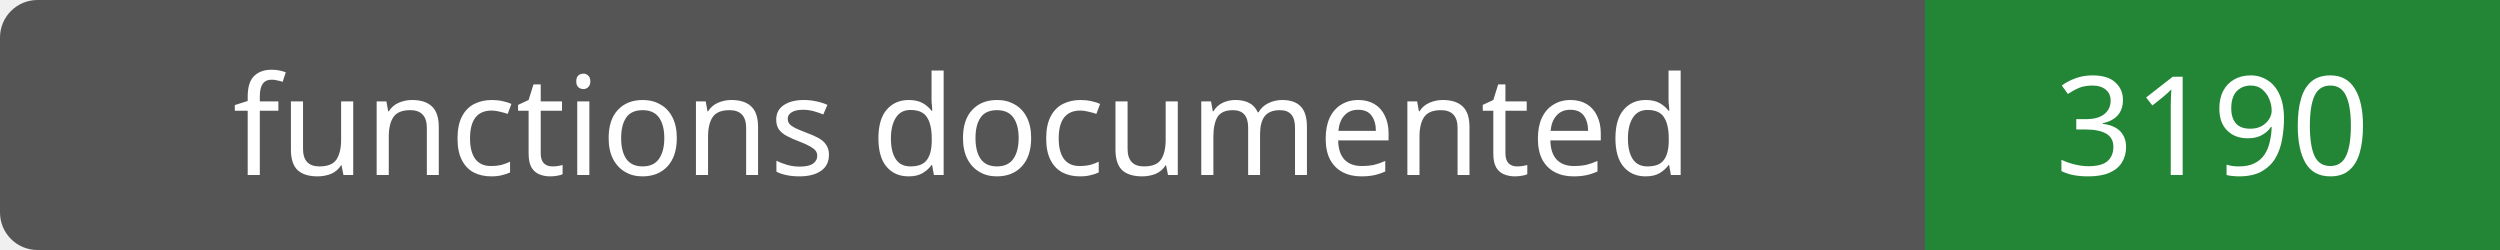
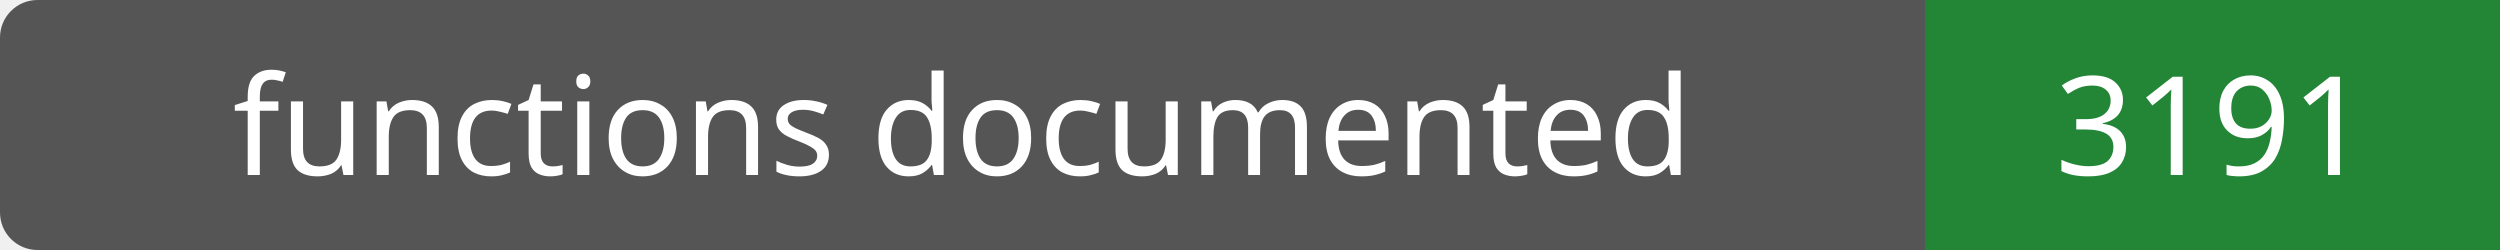
- <svg xmlns="http://www.w3.org/2000/svg" width="200" height="20" role="img" aria-label="functions documented: 3190">
+ <svg xmlns="http://www.w3.org/2000/svg" width="200" height="20" role="img" aria-label="functions documented: 3191">
  <rect width="200" height="20" rx="3" fill="#555" />
  <path fill="#238636" d="M154 0h46v20H154z" />
  <g fill="#fff" text-anchor="middle" font-family="Verdana,sans-serif" font-size="11">
    <text x="77.0" y="14">functions documented</text>
-     <text x="177.0" y="14">3190</text>
+     <text x="177.0" y="14">3191</text>
  </g>
</svg>
